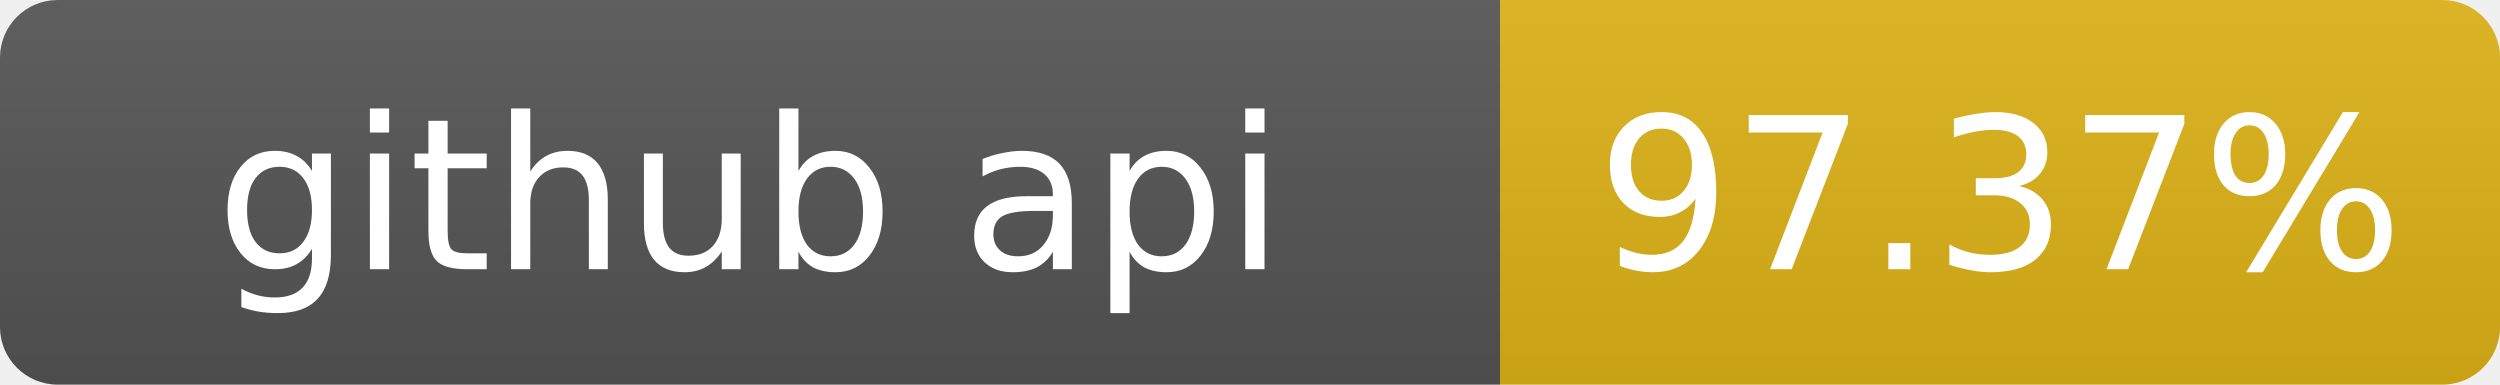
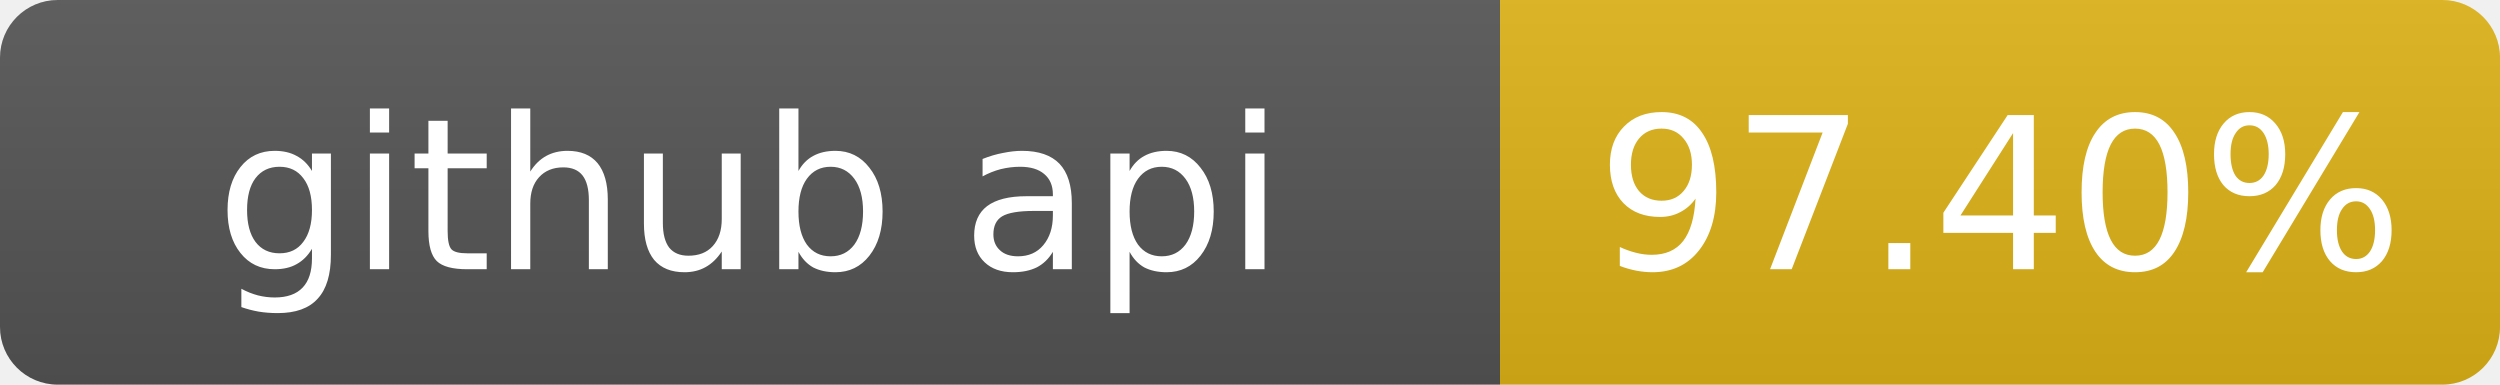
- <svg xmlns="http://www.w3.org/2000/svg" width="130" height="20" role="img" aria-label="github api: 97.37%">
+ <svg xmlns="http://www.w3.org/2000/svg" width="130" height="20" role="img" aria-label="github api: 97.40%">
  <linearGradient id="s" x2="0" y2="100%">
    <stop offset="0" stop-color="#bbb" stop-opacity=".1" />
    <stop offset="1" stop-opacity=".1" />
  </linearGradient>
  <clipPath id="r">
    <rect width="130" height="20" rx="3" fill="#fff" />
  </clipPath>
  <g clip-path="url(#r)">
    <rect width="78" height="20" fill="#555" />
    <rect x="78" width="52" height="20" fill="#dfb317" />
    <rect width="130" height="20" fill="url(#s)" />
  </g>
  <g fill="#fff" text-anchor="middle" font-family="Verdana,Geneva,DejaVu Sans,sans-serif" font-size="11">
    <text x="39" y="14">github api</text>
-     <text x="104" y="14">97.37%</text>
+     <text x="104" y="14">97.40%</text>
  </g>
</svg>
